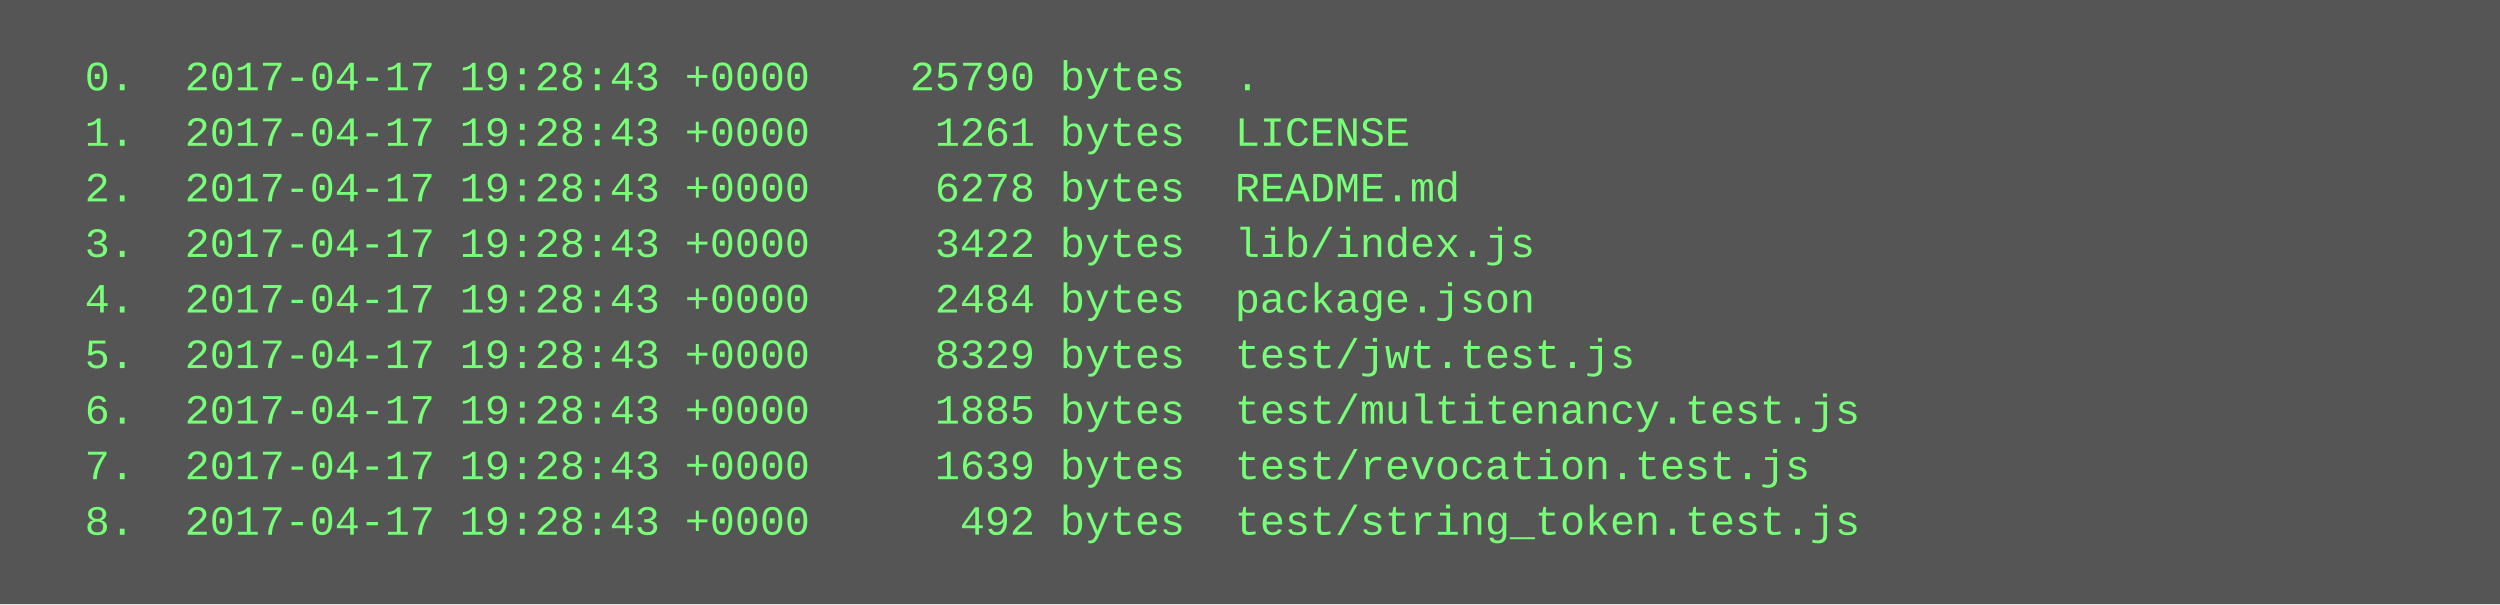
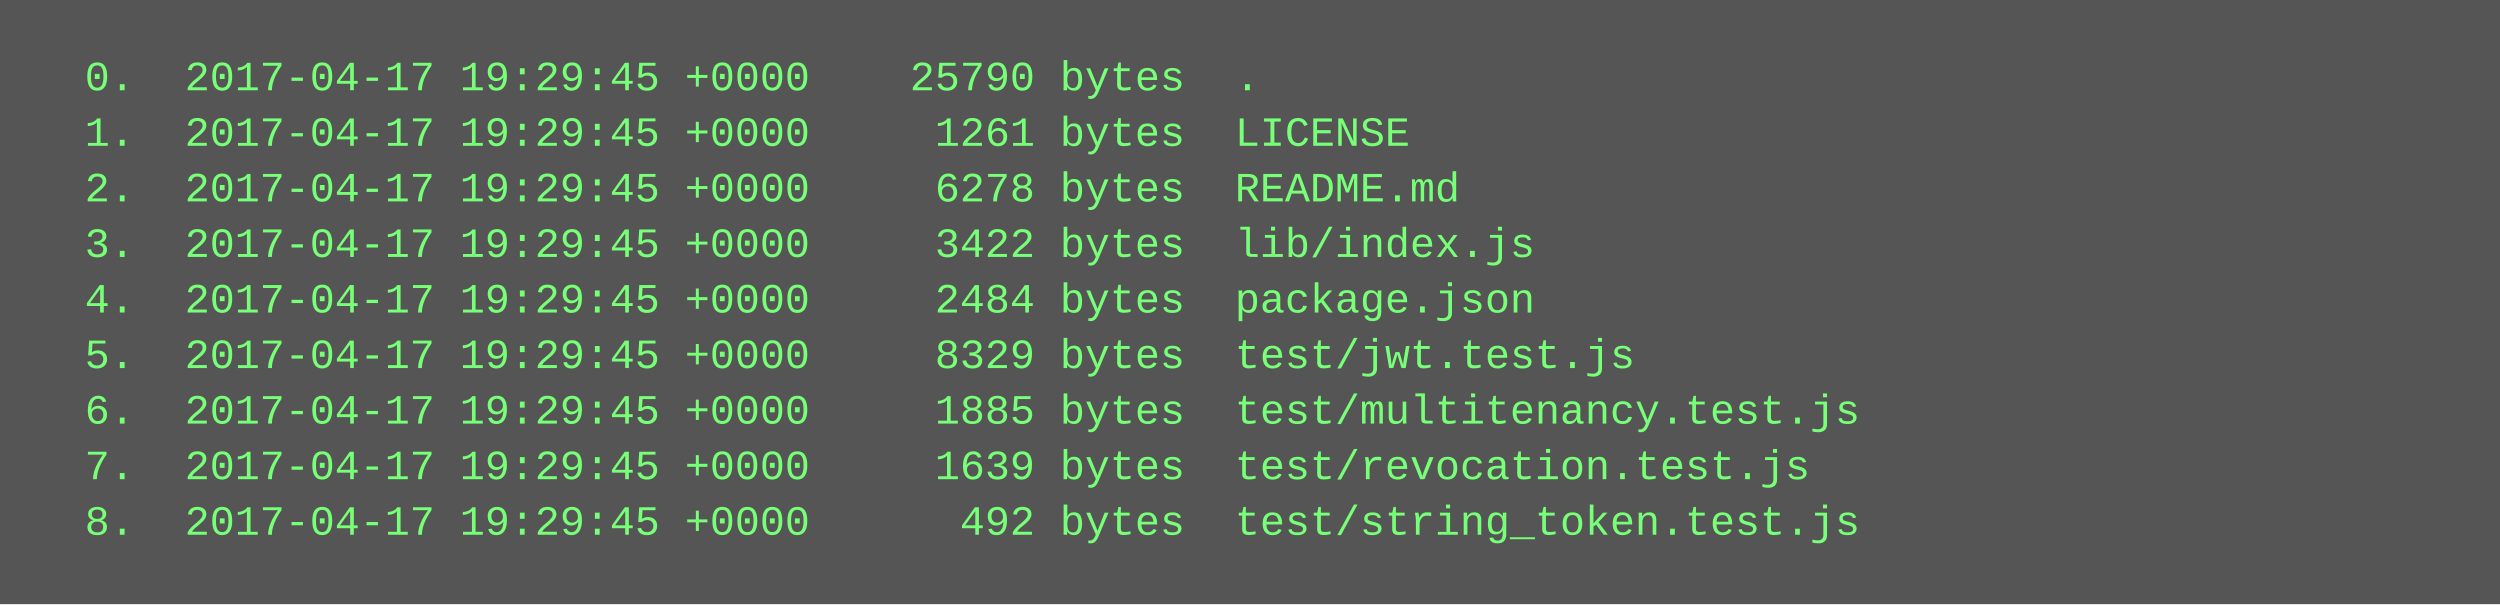
<svg xmlns="http://www.w3.org/2000/svg" height="174" width="720">
  <rect height="174" fill="#555" width="720" />
  <text fill="#7f7" font-family="Courier New" font-size="12" xml:space="preserve">
-     <tspan x="10" y="26">  0.  2017-04-17 19:28:43 +0000    25790 bytes  .</tspan>
-     <tspan x="10" y="42">  1.  2017-04-17 19:28:43 +0000     1261 bytes  LICENSE</tspan>
-     <tspan x="10" y="58">  2.  2017-04-17 19:28:43 +0000     6278 bytes  README.md</tspan>
-     <tspan x="10" y="74">  3.  2017-04-17 19:28:43 +0000     3422 bytes  lib/index.js</tspan>
-     <tspan x="10" y="90">  4.  2017-04-17 19:28:43 +0000     2484 bytes  package.json</tspan>
-     <tspan x="10" y="106">  5.  2017-04-17 19:28:43 +0000     8329 bytes  test/jwt.test.js</tspan>
-     <tspan x="10" y="122">  6.  2017-04-17 19:28:43 +0000     1885 bytes  test/multitenancy.test.js</tspan>
-     <tspan x="10" y="138">  7.  2017-04-17 19:28:43 +0000     1639 bytes  test/revocation.test.js</tspan>
-     <tspan x="10" y="154">  8.  2017-04-17 19:28:43 +0000      492 bytes  test/string_token.test.js</tspan>
+     <tspan x="10" y="26">  0.  2017-04-17 19:29:45 +0000    25790 bytes  .</tspan>
+     <tspan x="10" y="42">  1.  2017-04-17 19:29:45 +0000     1261 bytes  LICENSE</tspan>
+     <tspan x="10" y="58">  2.  2017-04-17 19:29:45 +0000     6278 bytes  README.md</tspan>
+     <tspan x="10" y="74">  3.  2017-04-17 19:29:45 +0000     3422 bytes  lib/index.js</tspan>
+     <tspan x="10" y="90">  4.  2017-04-17 19:29:45 +0000     2484 bytes  package.json</tspan>
+     <tspan x="10" y="106">  5.  2017-04-17 19:29:45 +0000     8329 bytes  test/jwt.test.js</tspan>
+     <tspan x="10" y="122">  6.  2017-04-17 19:29:45 +0000     1885 bytes  test/multitenancy.test.js</tspan>
+     <tspan x="10" y="138">  7.  2017-04-17 19:29:45 +0000     1639 bytes  test/revocation.test.js</tspan>
+     <tspan x="10" y="154">  8.  2017-04-17 19:29:45 +0000      492 bytes  test/string_token.test.js</tspan>
  </text>
</svg>
